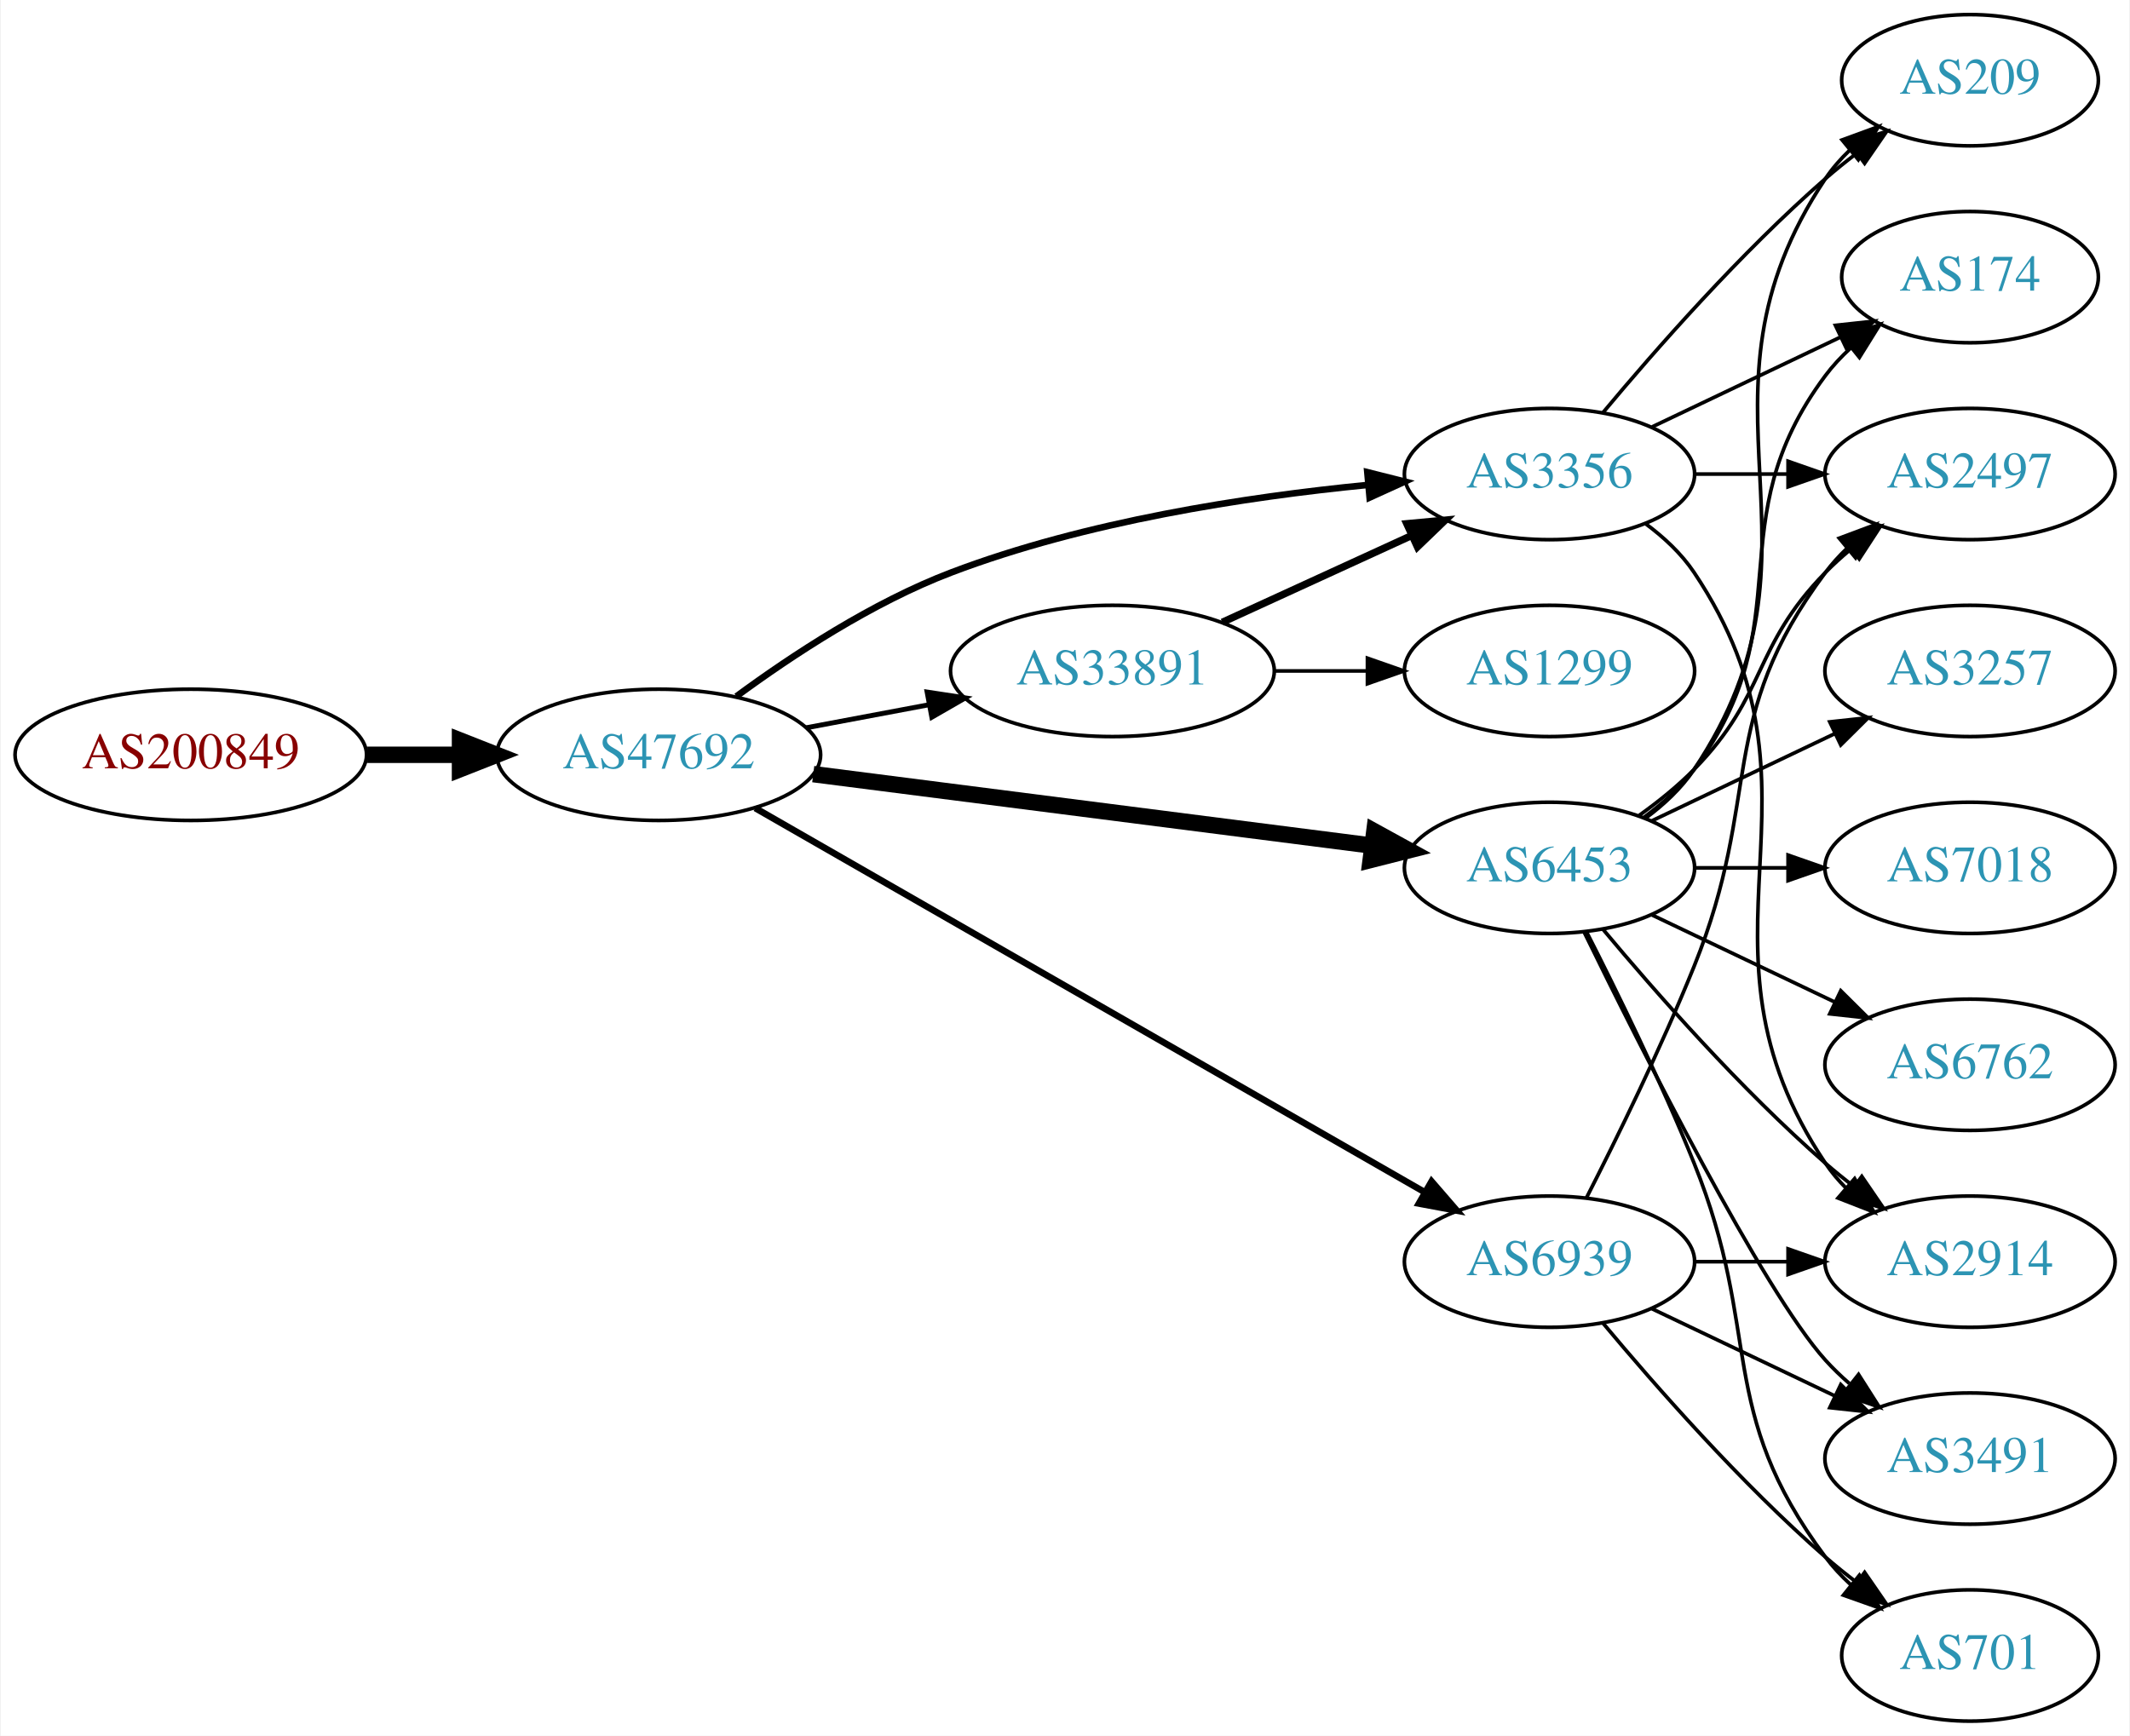
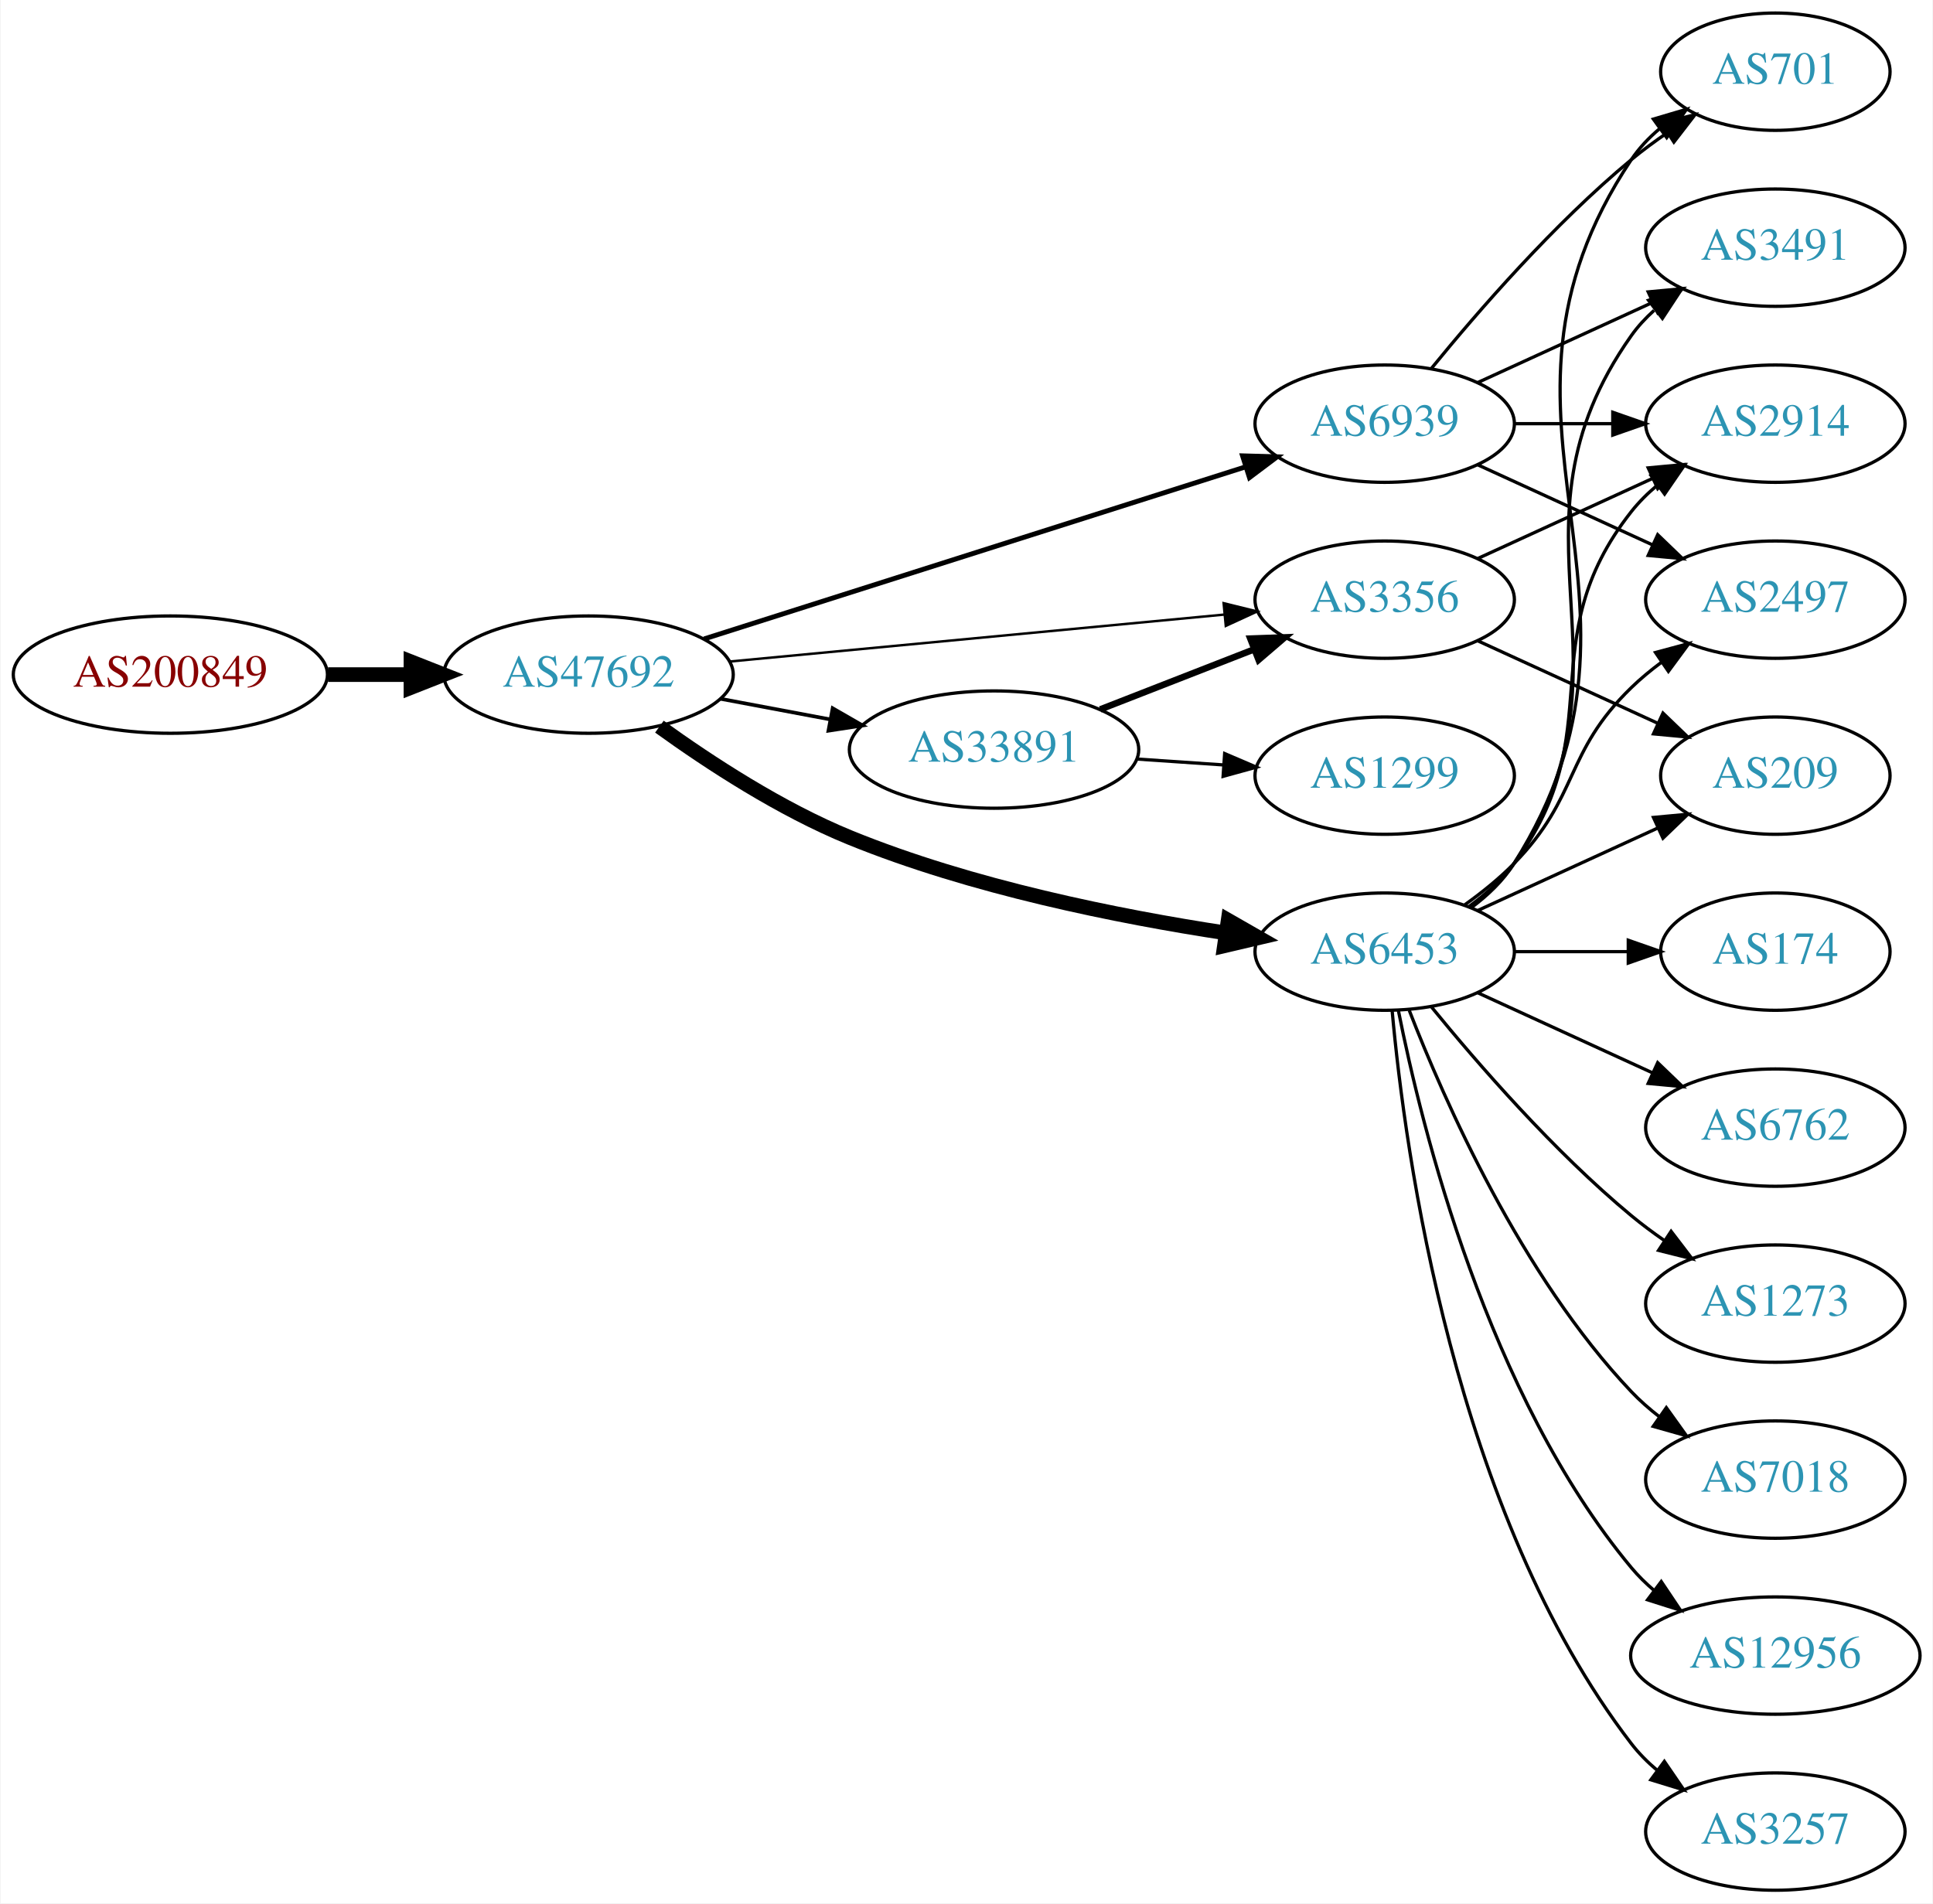
- <svg xmlns="http://www.w3.org/2000/svg" xmlns:xlink="http://www.w3.org/1999/xlink" width="584pt" height="476pt" viewBox="0.00 0.00 583.56 476.00">
-   <g id="graph0" class="graph" transform="scale(1 1) rotate(0) translate(4 472)">
-     <polygon fill="white" stroke="none" points="-4,4 -4,-472 579.562,-472 579.562,4 -4,4" />
+ <svg xmlns="http://www.w3.org/2000/svg" xmlns:xlink="http://www.w3.org/1999/xlink" width="593pt" height="584pt" viewBox="0.00 0.00 592.66 584.00">
+   <g id="graph0" class="graph" transform="scale(1 1) rotate(0) translate(4 580)">
+     <polygon fill="white" stroke="none" points="-4,4 -4,-580 588.661,-580 588.661,4 -4,4" />
    <g id="node1" class="node">
      <g id="a_node1">
        <a xlink:href="/asn/200849" xlink:title="AS200849 ~ fassma_net-AS [AT]">
-           <ellipse fill="#ffffff" stroke="black" cx="48.096" cy="-265" rx="48.192" ry="18" />
-           <text text-anchor="middle" x="48.096" y="-261.3" font-family="Times,serif" font-size="14.00" fill="#880000">AS200849</text>
+           <ellipse fill="#ffffff" stroke="black" cx="48.096" cy="-373" rx="48.192" ry="18" />
+           <text text-anchor="middle" x="48.096" y="-369.3" font-family="Times,serif" font-size="14.00" fill="#880000">AS200849</text>
        </a>
      </g>
    </g>
    <g id="node2" class="node">
      <g id="a_node2">
        <a xlink:href="/asn/47692" xlink:title="AS47692 ~ Nessus GmbH [AT]">
-           <ellipse fill="#ffffff" stroke="black" cx="176.388" cy="-265" rx="44.393" ry="18" />
-           <text text-anchor="middle" x="176.388" y="-261.3" font-family="Times,serif" font-size="14.00" fill="#2c94b3">AS47692</text>
+           <ellipse fill="#ffffff" stroke="black" cx="176.388" cy="-373" rx="44.393" ry="18" />
+           <text text-anchor="middle" x="176.388" y="-369.3" font-family="Times,serif" font-size="14.00" fill="#2c94b3">AS47692</text>
        </a>
      </g>
    </g>
    <g id="edge1" class="edge">
-       <path fill="none" stroke="black" stroke-width="4.5" d="M96.481,-265C104.742,-265 113.386,-265 121.799,-265" />
-       <polygon fill="black" stroke="black" stroke-width="4.5" points="121.904,-268.938 131.904,-265 121.904,-261.063 121.904,-268.938" />
+       <path fill="none" stroke="black" stroke-width="4.5" d="M96.481,-373C104.742,-373 113.386,-373 121.799,-373" />
+       <polygon fill="black" stroke="black" stroke-width="4.5" points="121.904,-376.938 131.904,-373 121.904,-369.063 121.904,-376.938" />
    </g>
    <g id="node3" class="node">
      <g id="a_node3">
-         <a xlink:href="/asn/33891" xlink:title="AS33891 ~ CORE-BACKBONE GMBH GLOBAL NETWORK [DE]">
-           <ellipse fill="#ffffff" stroke="black" cx="300.78" cy="-288" rx="44.393" ry="18" />
-           <text text-anchor="middle" x="300.78" y="-284.3" font-family="Times,serif" font-size="14.00" fill="#2c94b3">AS33891</text>
+         <a xlink:href="/asn/6453" xlink:title="AS6453 ~ TATA COMMUNICATIONS (AMERICA) INC [US]">
+           <ellipse fill="#ffffff" stroke="black" cx="420.622" cy="-288" rx="39.794" ry="18" />
+           <text text-anchor="middle" x="420.622" y="-284.3" font-family="Times,serif" font-size="14.00" fill="#2c94b3">AS6453</text>
        </a>
      </g>
    </g>
    <g id="edge2" class="edge">
-       <path fill="none" stroke="black" stroke-width="1.35" d="M216.787,-272.404C227.487,-274.415 239.211,-276.618 250.388,-278.718" />
-       <polygon fill="black" stroke="black" stroke-width="1.35" points="249.98,-282.203 260.454,-280.61 251.273,-275.323 249.98,-282.203" />
+       <path fill="none" stroke="black" stroke-width="4.5" d="M198.122,-357.038C213.486,-345.948 235.355,-331.659 256.584,-323 293.873,-307.789 338.779,-298.775 372.012,-293.714" />
+       <polygon fill="black" stroke="black" stroke-width="4.5" points="372.603,-297.607 381.93,-292.268 371.467,-289.814 372.603,-297.607" />
    </g>
    <g id="node4" class="node">
      <g id="a_node4">
-         <a xlink:href="/asn/6453" xlink:title="AS6453 ~ TATA COMMUNICATIONS (AMERICA) INC [US]">
-           <ellipse fill="#ffffff" stroke="black" cx="420.622" cy="-234" rx="39.794" ry="18" />
-           <text text-anchor="middle" x="420.622" y="-230.3" font-family="Times,serif" font-size="14.00" fill="#2c94b3">AS6453</text>
+         <a xlink:href="/asn/33891" xlink:title="AS33891 ~ CORE-BACKBONE GMBH GLOBAL NETWORK [DE]">
+           <ellipse fill="#ffffff" stroke="black" cx="300.78" cy="-350" rx="44.393" ry="18" />
+           <text text-anchor="middle" x="300.78" y="-346.3" font-family="Times,serif" font-size="14.00" fill="#2c94b3">AS33891</text>
        </a>
      </g>
    </g>
    <g id="edge3" class="edge">
-       <path fill="none" stroke="black" stroke-width="4.5" d="M218.754,-259.706C261.252,-254.267 327.331,-245.811 371.986,-240.096" />
-       <polygon fill="black" stroke="black" stroke-width="4.5" points="372.591,-243.989 382.01,-238.813 371.591,-236.177 372.591,-243.989" />
+       <path fill="none" stroke="black" stroke-width="1.125" d="M216.787,-365.596C227.487,-363.585 239.211,-361.382 250.388,-359.282" />
+       <polygon fill="black" stroke="black" stroke-width="1.125" points="251.273,-362.677 260.454,-357.39 249.98,-355.797 251.273,-362.677" />
    </g>
    <g id="node5" class="node">
      <g id="a_node5">
        <a xlink:href="/asn/6939" xlink:title="AS6939 ~ Hurricane Electric LLC [US]">
-           <ellipse fill="#ffffff" stroke="black" cx="420.622" cy="-126" rx="39.794" ry="18" />
-           <text text-anchor="middle" x="420.622" y="-122.3" font-family="Times,serif" font-size="14.00" fill="#2c94b3">AS6939</text>
+           <ellipse fill="#ffffff" stroke="black" cx="420.622" cy="-450" rx="39.794" ry="18" />
+           <text text-anchor="middle" x="420.622" y="-446.3" font-family="Times,serif" font-size="14.00" fill="#2c94b3">AS6939</text>
        </a>
      </g>
    </g>
    <g id="edge4" class="edge">
-       <path fill="none" stroke="black" stroke-width="1.8" d="M202.853,-250.387C246.902,-225.111 337.293,-173.243 386.285,-145.13" />
-       <polygon fill="black" stroke="black" stroke-width="1.8" points="388.287,-148.016 395.219,-140.003 384.803,-141.945 388.287,-148.016" />
+       <path fill="none" stroke="black" stroke-width="1.5" d="M211.837,-383.95C255.615,-397.866 331.117,-421.866 378.05,-436.785" />
+       <polygon fill="black" stroke="black" stroke-width="1.5" points="377.019,-440.13 387.609,-439.824 379.139,-433.459 377.019,-440.13" />
    </g>
    <g id="node6" class="node">
      <g id="a_node6">
        <a xlink:href="/asn/3356" xlink:title="AS3356 ~ Level 3 Parent, LLC [US]">
-           <ellipse fill="#ffffff" stroke="black" cx="420.622" cy="-342" rx="39.794" ry="18" />
-           <text text-anchor="middle" x="420.622" y="-338.3" font-family="Times,serif" font-size="14.00" fill="#2c94b3">AS3356</text>
+           <ellipse fill="#ffffff" stroke="black" cx="420.622" cy="-396" rx="39.794" ry="18" />
+           <text text-anchor="middle" x="420.622" y="-392.3" font-family="Times,serif" font-size="14.00" fill="#2c94b3">AS3356</text>
        </a>
      </g>
    </g>
    <g id="edge5" class="edge">
-       <path fill="none" stroke="black" stroke-width="1.8" d="M197.677,-281.029C212.997,-292.302 235.004,-306.788 256.584,-315 293.362,-328.996 337.53,-335.745 370.613,-338.995" />
-       <polygon fill="black" stroke="black" stroke-width="1.8" points="370.666,-342.514 380.942,-339.932 371.299,-335.543 370.666,-342.514" />
-     </g>
-     <g id="edge7" class="edge">
-       <path fill="none" stroke="black" stroke-width="2" d="M330.909,-301.348C346.521,-308.502 365.918,-317.391 382.59,-325.03" />
-       <polygon fill="black" stroke="black" stroke-width="2" points="381.493,-328.378 392.042,-329.362 384.409,-322.014 381.493,-328.378" />
+       <path fill="none" stroke="black" stroke-width="0.75" d="M219.582,-377.006C261.961,-381.03 327.174,-387.222 371.533,-391.434" />
+       <polygon fill="black" stroke="black" stroke-width="0.75" points="371.212,-394.919 381.498,-392.38 371.874,-387.95 371.212,-394.919" />
    </g>
    <g id="node7" class="node">
      <g id="a_node7">
-         <a xlink:href="/asn/1299" xlink:title="AS1299 ~ Telia Carrier [EU]">
-           <ellipse fill="#ffffff" stroke="black" cx="420.622" cy="-288" rx="39.794" ry="18" />
-           <text text-anchor="middle" x="420.622" y="-284.3" font-family="Times,serif" font-size="14.00" fill="#2c94b3">AS1299</text>
+         <a xlink:href="/asn/7018" xlink:title="AS7018 ~ AT&amp;T Services, Inc. [US]">
+           <ellipse fill="#ffffff" stroke="black" cx="540.465" cy="-126" rx="39.794" ry="18" />
+           <text text-anchor="middle" x="540.465" y="-122.3" font-family="Times,serif" font-size="14.00" fill="#2c94b3">AS7018</text>
        </a>
      </g>
    </g>
    <g id="edge6" class="edge">
-       <path fill="none" stroke="black" d="M344.991,-288C353.303,-288 362.066,-288 370.548,-288" />
-       <polygon fill="black" stroke="black" points="370.707,-291.5 380.707,-288 370.707,-284.5 370.707,-291.5" />
+       <path fill="none" stroke="black" d="M428.145,-270.006C438.896,-242.272 462.553,-188.571 496.269,-153 498.854,-150.272 501.772,-147.706 504.84,-145.323" />
+       <polygon fill="black" stroke="black" points="507.019,-148.07 513.189,-139.457 502.994,-142.342 507.019,-148.07" />
    </g>
    <g id="node8" class="node">
      <g id="a_node8">
-         <a xlink:href="/asn/209" xlink:title="AS209 ~ CenturyLink Communications, LLC [US]">
-           <ellipse fill="#ffffff" stroke="black" cx="535.915" cy="-450" rx="35.194" ry="18" />
-           <text text-anchor="middle" x="535.915" y="-446.3" font-family="Times,serif" font-size="14.00" fill="#2c94b3">AS209</text>
-         </a>
-       </g>
-     </g>
-     <g id="edge20" class="edge">
-       <path fill="none" stroke="black" d="M446.941,-247.607C451.997,-251.351 456.809,-255.831 460.269,-261 501.293,-322.294 455.244,-361.706 496.269,-423 498.135,-425.789 500.395,-428.377 502.875,-430.757" />
-       <polygon fill="black" stroke="black" points="500.849,-433.622 510.798,-437.266 505.293,-428.214 500.849,-433.622" />
+         <a xlink:href="/asn/2497" xlink:title="AS2497 ~ Internet Initiative Japan Inc. [JP]">
+           <ellipse fill="#ffffff" stroke="black" cx="540.465" cy="-396" rx="39.794" ry="18" />
+           <text text-anchor="middle" x="540.465" y="-392.3" font-family="Times,serif" font-size="14.00" fill="#2c94b3">AS2497</text>
+         </a>
+       </g>
+     </g>
+     <g id="edge7" class="edge">
+       <path fill="none" stroke="black" d="M445.216,-302.389C450.472,-306.148 455.804,-310.437 460.269,-315 480.441,-335.617 475.575,-348.906 496.269,-369 499.114,-371.763 502.288,-374.386 505.588,-376.834" />
+       <polygon fill="black" stroke="black" points="503.704,-379.786 513.936,-382.538 507.653,-374.006 503.704,-379.786" />
    </g>
    <g id="node9" class="node">
      <g id="a_node9">
-         <a xlink:href="/asn/2914" xlink:title="AS2914 ~ NTT America, Inc. [US]">
-           <ellipse fill="#ffffff" stroke="black" cx="535.915" cy="-126" rx="39.794" ry="18" />
-           <text text-anchor="middle" x="535.915" y="-122.3" font-family="Times,serif" font-size="14.00" fill="#2c94b3">AS2914</text>
-         </a>
-       </g>
-     </g>
-     <g id="edge15" class="edge">
-       <path fill="none" stroke="black" d="M435.252,-217.183C449.535,-200.071 473.081,-173.255 496.269,-153 498.734,-150.846 501.373,-148.706 504.07,-146.628" />
-       <polygon fill="black" stroke="black" points="506.244,-149.375 512.225,-140.63 502.095,-143.736 506.244,-149.375" />
+         <a xlink:href="/asn/12956" xlink:title="AS12956 ~ TELXIUS [ES]">
+           <ellipse fill="#ffffff" stroke="black" cx="540.465" cy="-72" rx="44.393" ry="18" />
+           <text text-anchor="middle" x="540.465" y="-68.3" font-family="Times,serif" font-size="14.00" fill="#2c94b3">AS12956</text>
+         </a>
+       </g>
+     </g>
+     <g id="edge8" class="edge">
+       <path fill="none" stroke="black" d="M424.821,-269.927C431.984,-233.859 452.259,-151.875 496.269,-99 498.362,-96.485 500.753,-94.133 503.311,-91.949" />
+       <polygon fill="black" stroke="black" points="505.462,-94.711 511.358,-85.909 501.259,-89.113 505.462,-94.711" />
    </g>
    <g id="node10" class="node">
      <g id="a_node10">
-         <a xlink:href="/asn/174" xlink:title="AS174 ~ Cogent Communications [US]">
-           <ellipse fill="#ffffff" stroke="black" cx="535.915" cy="-396" rx="35.194" ry="18" />
-           <text text-anchor="middle" x="535.915" y="-392.3" font-family="Times,serif" font-size="14.00" fill="#2c94b3">AS174</text>
-         </a>
-       </g>
-     </g>
-     <g id="edge13" class="edge">
-       <path fill="none" stroke="black" d="M446.553,-247.882C451.629,-251.611 456.547,-256.016 460.269,-261 490.54,-301.542 465.997,-328.458 496.269,-369 498.276,-371.689 500.632,-374.209 503.173,-376.546" />
-       <polygon fill="black" stroke="black" points="501.202,-379.452 511.189,-382.989 505.588,-373.996 501.202,-379.452" />
+         <a xlink:href="/asn/3257" xlink:title="AS3257 ~ GTT [DE]">
+           <ellipse fill="#ffffff" stroke="black" cx="540.465" cy="-18" rx="39.794" ry="18" />
+           <text text-anchor="middle" x="540.465" y="-14.3" font-family="Times,serif" font-size="14.00" fill="#2c94b3">AS3257</text>
+         </a>
+       </g>
+     </g>
+     <g id="edge9" class="edge">
+       <path fill="none" stroke="black" d="M422.906,-269.883C426.805,-226.668 441.822,-115.869 496.269,-45 498.559,-42.02 501.279,-39.284 504.223,-36.795" />
+       <polygon fill="black" stroke="black" points="506.417,-39.527 512.399,-30.782 502.27,-33.888 506.417,-39.527" />
    </g>
    <g id="node11" class="node">
      <g id="a_node11">
-         <a xlink:href="/asn/2497" xlink:title="AS2497 ~ Internet Initiative Japan Inc. [JP]">
-           <ellipse fill="#ffffff" stroke="black" cx="535.915" cy="-342" rx="39.794" ry="18" />
-           <text text-anchor="middle" x="535.915" y="-338.3" font-family="Times,serif" font-size="14.00" fill="#2c94b3">AS2497</text>
-         </a>
-       </g>
-     </g>
-     <g id="edge19" class="edge">
-       <path fill="none" stroke="black" d="M445.216,-248.389C450.472,-252.148 455.804,-256.437 460.269,-261 480.441,-281.617 476.096,-294.383 496.269,-315 498.362,-317.139 500.645,-319.218 503.022,-321.21" />
-       <polygon fill="black" stroke="black" points="501.265,-324.275 511.321,-327.611 505.54,-318.732 501.265,-324.275" />
+         <a xlink:href="/asn/2914" xlink:title="AS2914 ~ NTT America, Inc. [US]">
+           <ellipse fill="#ffffff" stroke="black" cx="540.465" cy="-450" rx="39.794" ry="18" />
+           <text text-anchor="middle" x="540.465" y="-446.3" font-family="Times,serif" font-size="14.00" fill="#2c94b3">AS2914</text>
+         </a>
+       </g>
+     </g>
+     <g id="edge10" class="edge">
+       <path fill="none" stroke="black" d="M446.553,-301.882C451.629,-305.611 456.547,-310.016 460.269,-315 490.54,-355.542 464.97,-383.246 496.269,-423 498.594,-425.953 501.337,-428.67 504.296,-431.147" />
+       <polygon fill="black" stroke="black" points="502.356,-434.064 512.493,-437.145 506.489,-428.415 502.356,-434.064" />
    </g>
    <g id="node12" class="node">
      <g id="a_node12">
-         <a xlink:href="/asn/3491" xlink:title="AS3491 ~ PCCW Global, Inc. [US]">
-           <ellipse fill="#ffffff" stroke="black" cx="535.915" cy="-72" rx="39.794" ry="18" />
-           <text text-anchor="middle" x="535.915" y="-68.3" font-family="Times,serif" font-size="14.00" fill="#2c94b3">AS3491</text>
-         </a>
-       </g>
-     </g>
-     <g id="edge12" class="edge">
-       <path fill="none" stroke="black" d="M430.06,-216.489C445.678,-184.491 479.065,-118.107 496.269,-99 498.271,-96.776 500.49,-94.637 502.822,-92.603" />
-       <polygon fill="black" stroke="black" points="505.353,-95.065 511.041,-86.127 501.021,-89.567 505.353,-95.065" />
+         <a xlink:href="/asn/209" xlink:title="AS209 ~ CenturyLink Communications, LLC [US]">
+           <ellipse fill="#ffffff" stroke="black" cx="540.465" cy="-342" rx="35.194" ry="18" />
+           <text text-anchor="middle" x="540.465" y="-338.3" font-family="Times,serif" font-size="14.00" fill="#2c94b3">AS209</text>
+         </a>
+       </g>
+     </g>
+     <g id="edge11" class="edge">
+       <path fill="none" stroke="black" d="M449.251,-300.661C465.667,-308.183 486.649,-317.798 504.246,-325.861" />
+       <polygon fill="black" stroke="black" points="503.074,-329.174 513.623,-330.158 505.99,-322.811 503.074,-329.174" />
    </g>
    <g id="node13" class="node">
      <g id="a_node13">
-         <a xlink:href="/asn/7018" xlink:title="AS7018 ~ AT&amp;T Services, Inc. [US]">
-           <ellipse fill="#ffffff" stroke="black" cx="535.915" cy="-234" rx="39.794" ry="18" />
-           <text text-anchor="middle" x="535.915" y="-230.3" font-family="Times,serif" font-size="14.00" fill="#2c94b3">AS7018</text>
-         </a>
-       </g>
-     </g>
-     <g id="edge14" class="edge">
-       <path fill="none" stroke="black" d="M460.294,-234C468.497,-234 477.261,-234 485.794,-234" />
-       <polygon fill="black" stroke="black" points="486.033,-237.5 496.033,-234 486.033,-230.5 486.033,-237.5" />
+         <a xlink:href="/asn/701" xlink:title="AS701 ~ UUNET [US]">
+           <ellipse fill="#ffffff" stroke="black" cx="540.465" cy="-558" rx="35.194" ry="18" />
+           <text text-anchor="middle" x="540.465" y="-554.3" font-family="Times,serif" font-size="14.00" fill="#2c94b3">AS701</text>
+         </a>
+       </g>
+     </g>
+     <g id="edge12" class="edge">
+       <path fill="none" stroke="black" d="M447.148,-301.472C452.193,-305.223 456.948,-309.74 460.269,-315 512.219,-397.3 442.23,-450.056 496.269,-531 498.644,-534.558 501.664,-537.736 505.001,-540.549" />
+       <polygon fill="black" stroke="black" points="503.046,-543.455 513.205,-546.462 507.139,-537.776 503.046,-543.455" />
    </g>
    <g id="node14" class="node">
      <g id="a_node14">
-         <a xlink:href="/asn/701" xlink:title="AS701 ~ UUNET [US]">
-           <ellipse fill="#ffffff" stroke="black" cx="535.915" cy="-18" rx="35.194" ry="18" />
-           <text text-anchor="middle" x="535.915" y="-14.3" font-family="Times,serif" font-size="14.00" fill="#2c94b3">AS701</text>
-         </a>
-       </g>
-     </g>
-     <g id="edge16" class="edge">
-       <path fill="none" stroke="black" d="M430.703,-216.583C438.972,-200.366 451.233,-175.397 460.269,-153 479.199,-106.078 465.997,-85.542 496.269,-45 498.276,-42.311 500.632,-39.791 503.173,-37.455" />
-       <polygon fill="black" stroke="black" points="505.588,-40.004 511.189,-31.011 501.202,-34.548 505.588,-40.004" />
+         <a xlink:href="/asn/174" xlink:title="AS174 ~ Cogent Communications [US]">
+           <ellipse fill="#ffffff" stroke="black" cx="540.465" cy="-288" rx="35.194" ry="18" />
+           <text text-anchor="middle" x="540.465" y="-284.3" font-family="Times,serif" font-size="14.00" fill="#2c94b3">AS174</text>
+         </a>
+       </g>
+     </g>
+     <g id="edge13" class="edge">
+       <path fill="none" stroke="black" d="M460.535,-288C471.622,-288 483.781,-288 495.164,-288" />
+       <polygon fill="black" stroke="black" points="495.345,-291.5 505.345,-288 495.345,-284.5 495.345,-291.5" />
    </g>
    <g id="node15" class="node">
      <g id="a_node15">
-         <a xlink:href="/asn/6762" xlink:title="AS6762 ~ TELECOM ITALIA SPARKLE S.p.A. [IT]">
-           <ellipse fill="#ffffff" stroke="black" cx="535.915" cy="-180" rx="39.794" ry="18" />
-           <text text-anchor="middle" x="535.915" y="-176.3" font-family="Times,serif" font-size="14.00" fill="#2c94b3">AS6762</text>
-         </a>
-       </g>
-     </g>
-     <g id="edge17" class="edge">
-       <path fill="none" stroke="black" d="M448.759,-221.066C463.753,-213.919 482.574,-204.948 498.797,-197.215" />
-       <polygon fill="black" stroke="black" points="500.479,-200.291 508,-192.829 497.467,-193.972 500.479,-200.291" />
+         <a xlink:href="/asn/3491" xlink:title="AS3491 ~ PCCW Global, Inc. [US]">
+           <ellipse fill="#ffffff" stroke="black" cx="540.465" cy="-504" rx="39.794" ry="18" />
+           <text text-anchor="middle" x="540.465" y="-500.3" font-family="Times,serif" font-size="14.00" fill="#2c94b3">AS3491</text>
+         </a>
+       </g>
+     </g>
+     <g id="edge14" class="edge">
+       <path fill="none" stroke="black" d="M446.941,-301.607C451.997,-305.351 456.809,-309.831 460.269,-315 501.293,-376.294 453.69,-416.775 496.269,-477 498.26,-479.816 500.647,-482.401 503.263,-484.76" />
+       <polygon fill="black" stroke="black" points="501.562,-487.865 511.631,-491.162 505.815,-482.306 501.562,-487.865" />
    </g>
    <g id="node16" class="node">
      <g id="a_node16">
-         <a xlink:href="/asn/3257" xlink:title="AS3257 ~ GTT [DE]">
-           <ellipse fill="#ffffff" stroke="black" cx="535.915" cy="-288" rx="39.794" ry="18" />
-           <text text-anchor="middle" x="535.915" y="-284.3" font-family="Times,serif" font-size="14.00" fill="#2c94b3">AS3257</text>
-         </a>
-       </g>
+         <a xlink:href="/asn/6762" xlink:title="AS6762 ~ TELECOM ITALIA SPARKLE S.p.A. [IT]">
+           <ellipse fill="#ffffff" stroke="black" cx="540.465" cy="-234" rx="39.794" ry="18" />
+           <text text-anchor="middle" x="540.465" y="-230.3" font-family="Times,serif" font-size="14.00" fill="#2c94b3">AS6762</text>
+         </a>
+       </g>
+     </g>
+     <g id="edge15" class="edge">
+       <path fill="none" stroke="black" d="M449.251,-275.339C465.208,-268.027 485.479,-258.739 502.761,-250.819" />
+       <polygon fill="black" stroke="black" points="504.376,-253.929 512.009,-246.581 501.46,-247.565 504.376,-253.929" />
+     </g>
+     <g id="node17" class="node">
+       <g id="a_node17">
+         <a xlink:href="/asn/1273" xlink:title="AS1273 ~ Vodafone Group PLC [EU]">
+           <ellipse fill="#ffffff" stroke="black" cx="540.465" cy="-180" rx="39.794" ry="18" />
+           <text text-anchor="middle" x="540.465" y="-176.3" font-family="Times,serif" font-size="14.00" fill="#2c94b3">AS1273</text>
+         </a>
+       </g>
+     </g>
+     <g id="edge16" class="edge">
+       <path fill="none" stroke="black" d="M435.041,-270.935C449.156,-253.625 472.571,-226.655 496.269,-207 499.485,-204.332 502.986,-201.73 506.556,-199.259" />
+       <polygon fill="black" stroke="black" points="508.48,-202.183 514.912,-193.764 504.634,-196.334 508.48,-202.183" />
    </g>
    <g id="edge18" class="edge">
-       <path fill="none" stroke="black" d="M448.759,-246.934C463.753,-254.081 482.574,-263.052 498.797,-270.785" />
-       <polygon fill="black" stroke="black" points="497.467,-274.028 508,-275.171 500.479,-267.709 497.467,-274.028" />
+       <path fill="none" stroke="black" stroke-width="2" d="M333.359,-362.327C347.788,-367.96 365.028,-374.689 380.289,-380.646" />
+       <polygon fill="black" stroke="black" stroke-width="2" points="379.395,-384.054 389.983,-384.43 381.94,-377.534 379.395,-384.054" />
+     </g>
+     <g id="node18" class="node">
+       <g id="a_node18">
+         <a xlink:href="/asn/1299" xlink:title="AS1299 ~ Telia Carrier [EU]">
+           <ellipse fill="#ffffff" stroke="black" cx="420.622" cy="-342" rx="39.794" ry="18" />
+           <text text-anchor="middle" x="420.622" y="-338.3" font-family="Times,serif" font-size="14.00" fill="#2c94b3">AS1299</text>
+         </a>
+       </g>
+     </g>
+     <g id="edge17" class="edge">
+       <path fill="none" stroke="black" d="M344.657,-347.089C353.266,-346.505 362.369,-345.887 371.152,-345.291" />
+       <polygon fill="black" stroke="black" points="371.527,-348.773 381.267,-344.604 371.053,-341.789 371.527,-348.773" />
    </g>
    <g id="edge22" class="edge">
-       <path fill="none" stroke="black" d="M460.294,-126C468.497,-126 477.261,-126 485.794,-126" />
-       <polygon fill="black" stroke="black" points="486.033,-129.5 496.033,-126 486.033,-122.5 486.033,-129.5" />
+       <path fill="none" stroke="black" d="M449.251,-437.339C465.208,-430.027 485.479,-420.739 502.761,-412.819" />
+       <polygon fill="black" stroke="black" points="504.376,-415.929 512.009,-408.581 501.46,-409.565 504.376,-415.929" />
    </g>
    <g id="edge21" class="edge">
-       <path fill="none" stroke="black" d="M430.703,-143.417C438.972,-159.634 451.233,-184.603 460.269,-207 479.199,-253.922 465.997,-274.458 496.269,-315 498.013,-317.336 500.021,-319.545 502.184,-321.617" />
-       <polygon fill="black" stroke="black" points="500.062,-324.405 509.984,-328.118 504.543,-319.027 500.062,-324.405" />
+       <path fill="none" stroke="black" d="M460.535,-450C470.088,-450 480.438,-450 490.401,-450" />
+       <polygon fill="black" stroke="black" points="490.593,-453.5 500.593,-450 490.593,-446.5 490.593,-453.5" />
+     </g>
+     <g id="edge20" class="edge">
+       <path fill="none" stroke="black" d="M435.041,-467.065C449.156,-484.375 472.571,-511.345 496.269,-531 499.732,-533.872 503.524,-536.669 507.379,-539.308" />
+       <polygon fill="black" stroke="black" points="505.521,-542.275 515.812,-544.797 509.34,-536.408 505.521,-542.275" />
+     </g>
+     <g id="edge19" class="edge">
+       <path fill="none" stroke="black" d="M449.251,-462.661C465.208,-469.973 485.479,-479.261 502.761,-487.181" />
+       <polygon fill="black" stroke="black" points="501.46,-490.435 512.009,-491.419 504.376,-484.071 501.46,-490.435" />
    </g>
    <g id="edge24" class="edge">
-       <path fill="none" stroke="black" d="M448.759,-113.066C463.753,-105.919 482.574,-96.948 498.797,-89.215" />
-       <polygon fill="black" stroke="black" points="500.479,-92.291 508,-84.829 497.467,-85.972 500.479,-92.291" />
+       <path fill="none" stroke="black" d="M449.251,-408.661C465.208,-415.973 485.479,-425.261 502.761,-433.181" />
+       <polygon fill="black" stroke="black" points="501.46,-436.435 512.009,-437.419 504.376,-430.071 501.46,-436.435" />
    </g>
    <g id="edge23" class="edge">
-       <path fill="none" stroke="black" d="M435.252,-109.183C449.535,-92.071 473.081,-65.255 496.269,-45 498.939,-42.668 501.811,-40.352 504.742,-38.114" />
-       <polygon fill="black" stroke="black" points="507.019,-40.784 513.033,-32.061 502.892,-35.13 507.019,-40.784" />
-     </g>
-     <g id="edge8" class="edge">
-       <path fill="none" stroke="black" d="M435.252,-358.817C449.535,-375.929 473.081,-402.745 496.269,-423 498.939,-425.332 501.811,-427.648 504.742,-429.886" />
-       <polygon fill="black" stroke="black" points="502.892,-432.87 513.033,-435.939 507.019,-427.216 502.892,-432.87" />
-     </g>
-     <g id="edge9" class="edge">
-       <path fill="none" stroke="black" d="M446.941,-328.393C451.997,-324.649 456.809,-320.169 460.269,-315 501.293,-253.706 455.244,-214.294 496.269,-153 497.891,-150.577 499.809,-148.305 501.911,-146.19" />
-       <polygon fill="black" stroke="black" points="504.278,-148.771 509.596,-139.607 499.725,-143.454 504.278,-148.771" />
-     </g>
-     <g id="edge10" class="edge">
-       <path fill="none" stroke="black" d="M448.759,-354.934C464.19,-362.29 483.676,-371.577 500.211,-379.459" />
-       <polygon fill="black" stroke="black" points="499.02,-382.768 509.553,-383.911 502.032,-376.449 499.02,-382.768" />
-     </g>
-     <g id="edge11" class="edge">
-       <path fill="none" stroke="black" d="M460.294,-342C468.497,-342 477.261,-342 485.794,-342" />
-       <polygon fill="black" stroke="black" points="486.033,-345.5 496.033,-342 486.033,-338.5 486.033,-345.5" />
+       <path fill="none" stroke="black" d="M449.251,-383.339C465.667,-375.817 486.649,-366.202 504.246,-358.139" />
+       <polygon fill="black" stroke="black" points="505.99,-361.189 513.623,-353.842 503.074,-354.826 505.99,-361.189" />
    </g>
  </g>
</svg>
